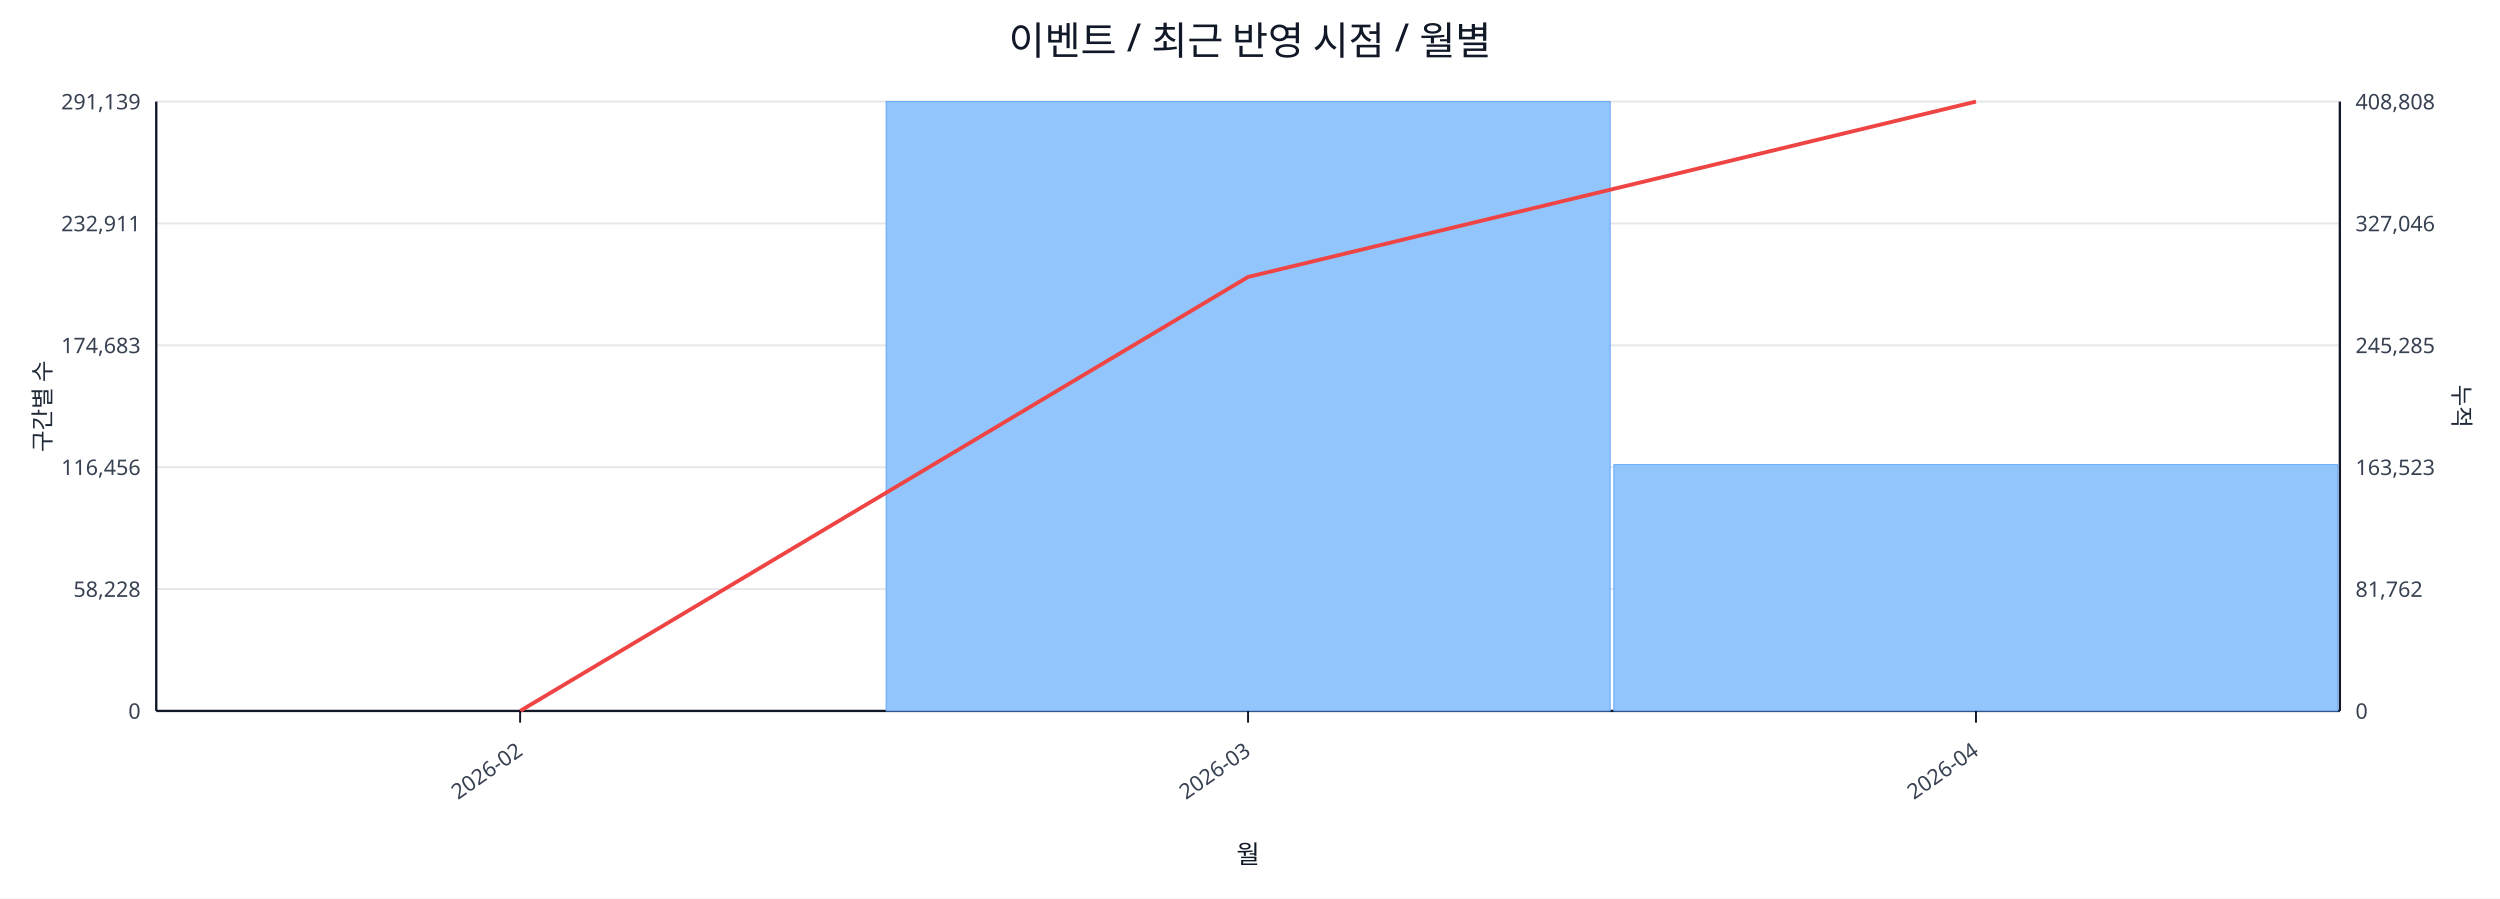
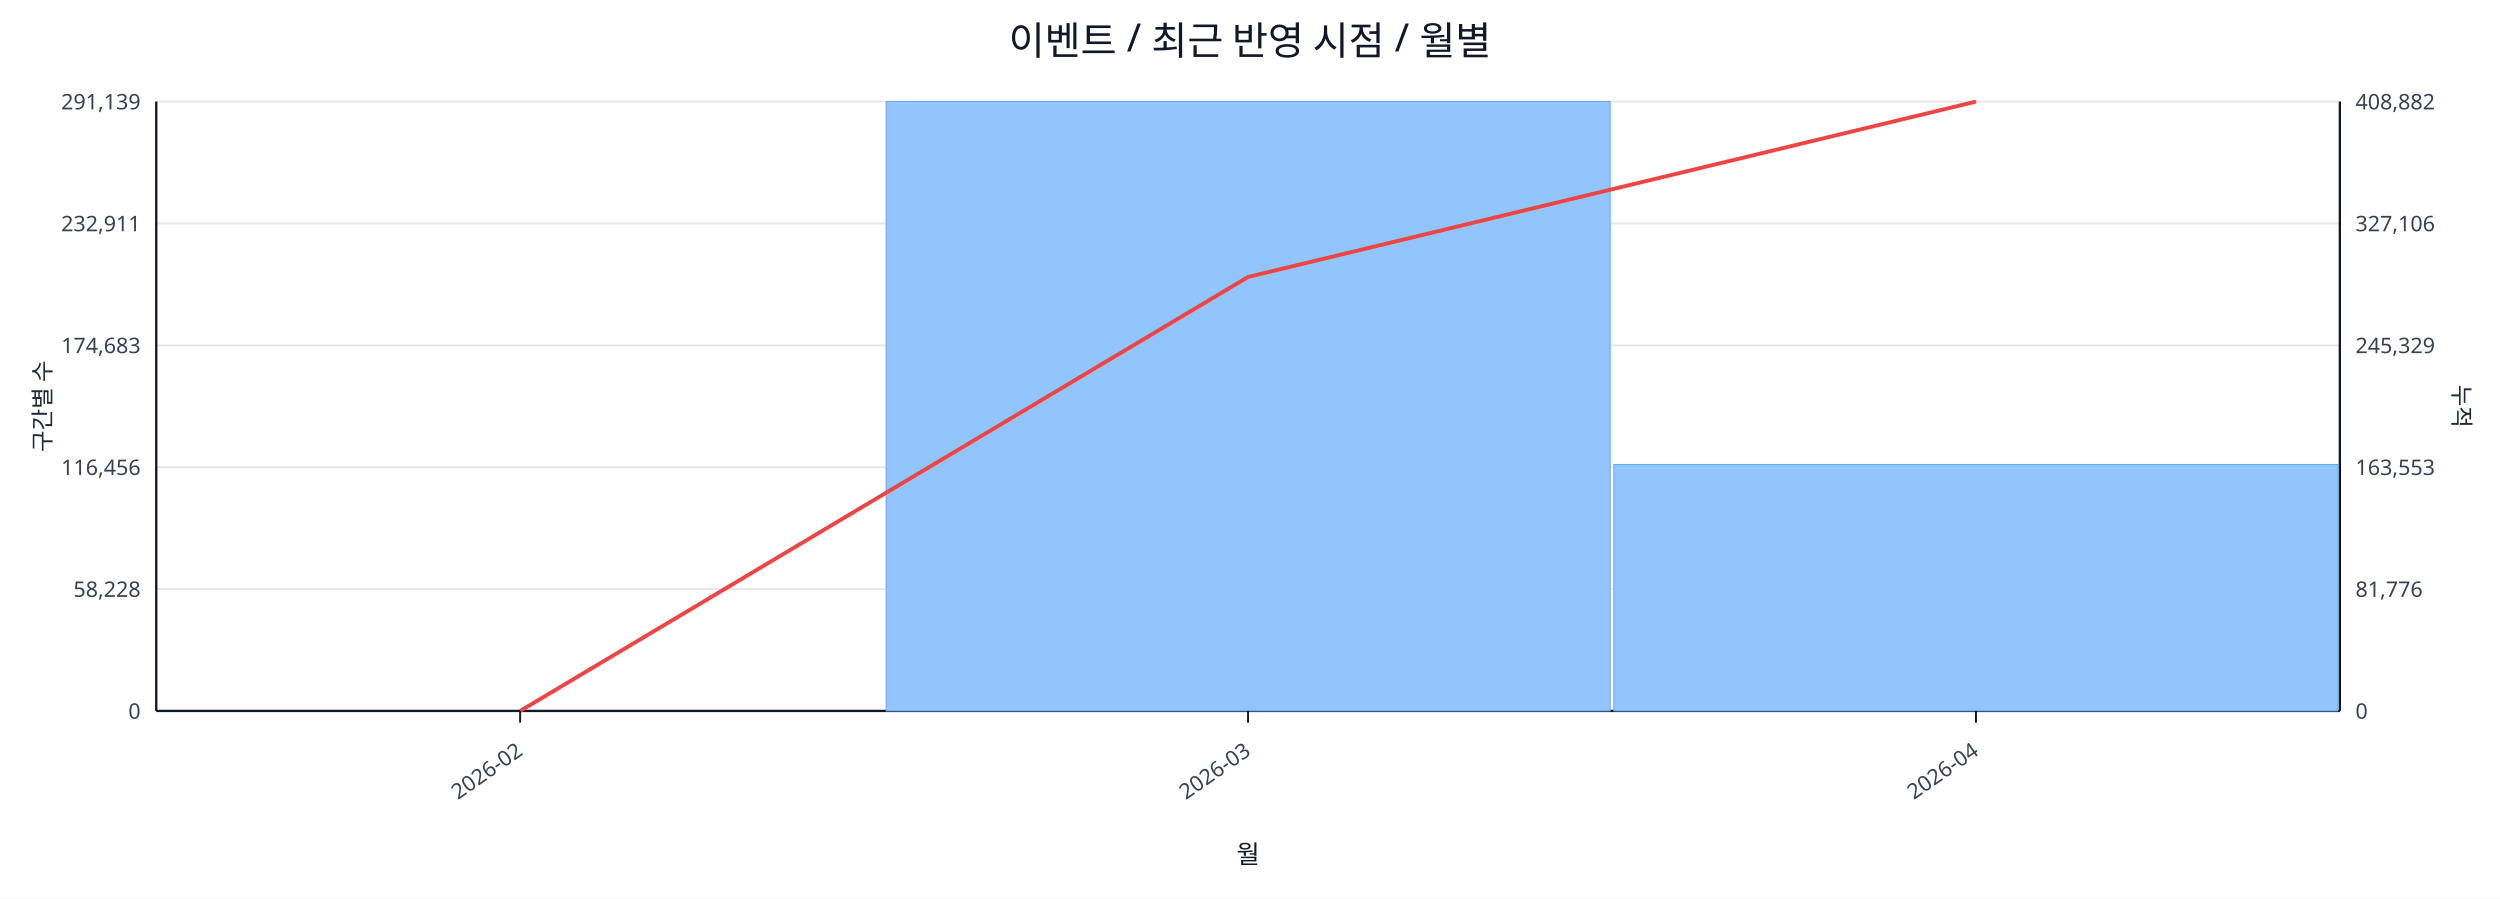
<svg xmlns="http://www.w3.org/2000/svg" width="1280" height="460" viewBox="0 0 1280 460">
  <rect x="0" y="0" width="100%" height="100%" fill="#ffffff" />
  <text x="640.0" y="28" font-size="20" text-anchor="middle" font-family="sans-serif" fill="#111827">이벤트 / 최근 반영 시점 / 월별</text>
  <line x1="80.0" y1="52.0" x2="1198.0" y2="52.0" stroke="#e5e7eb" stroke-width="1" />
  <text x="72.0" y="56.0" font-size="11" text-anchor="end" font-family="sans-serif" fill="#374151">291,139</text>
-   <text x="1206.0" y="56.0" font-size="11" text-anchor="start" font-family="sans-serif" fill="#374151">408,808</text>
+   <text x="1206.0" y="56.0" font-size="11" text-anchor="start" font-family="sans-serif" fill="#374151">408,882</text>
  <line x1="80.0" y1="114.4" x2="1198.0" y2="114.4" stroke="#e5e7eb" stroke-width="1" />
  <text x="72.0" y="118.4" font-size="11" text-anchor="end" font-family="sans-serif" fill="#374151">232,911</text>
-   <text x="1206.0" y="118.4" font-size="11" text-anchor="start" font-family="sans-serif" fill="#374151">327,046</text>
+   <text x="1206.0" y="118.4" font-size="11" text-anchor="start" font-family="sans-serif" fill="#374151">327,106</text>
  <line x1="80.0" y1="176.8" x2="1198.0" y2="176.8" stroke="#e5e7eb" stroke-width="1" />
  <text x="72.0" y="180.8" font-size="11" text-anchor="end" font-family="sans-serif" fill="#374151">174,683</text>
-   <text x="1206.0" y="180.8" font-size="11" text-anchor="start" font-family="sans-serif" fill="#374151">245,285</text>
+   <text x="1206.0" y="180.8" font-size="11" text-anchor="start" font-family="sans-serif" fill="#374151">245,329</text>
  <line x1="80.0" y1="239.2" x2="1198.0" y2="239.2" stroke="#e5e7eb" stroke-width="1" />
  <text x="72.0" y="243.2" font-size="11" text-anchor="end" font-family="sans-serif" fill="#374151">116,456</text>
-   <text x="1206.0" y="243.2" font-size="11" text-anchor="start" font-family="sans-serif" fill="#374151">163,523</text>
+   <text x="1206.0" y="243.2" font-size="11" text-anchor="start" font-family="sans-serif" fill="#374151">163,553</text>
  <line x1="80.0" y1="301.6" x2="1198.0" y2="301.6" stroke="#e5e7eb" stroke-width="1" />
  <text x="72.0" y="305.6" font-size="11" text-anchor="end" font-family="sans-serif" fill="#374151">58,228</text>
-   <text x="1206.0" y="305.6" font-size="11" text-anchor="start" font-family="sans-serif" fill="#374151">81,762</text>
+   <text x="1206.0" y="305.6" font-size="11" text-anchor="start" font-family="sans-serif" fill="#374151">81,776</text>
  <line x1="80.0" y1="364.0" x2="1198.0" y2="364.0" stroke="#e5e7eb" stroke-width="1" />
  <text x="72.0" y="368.0" font-size="11" text-anchor="end" font-family="sans-serif" fill="#374151">0</text>
  <text x="1206.0" y="368.0" font-size="11" text-anchor="start" font-family="sans-serif" fill="#374151">0</text>
  <line x1="80.0" y1="364.0" x2="1198.0" y2="364.0" stroke="#111827" stroke-width="1.2" />
  <line x1="80.0" y1="52.0" x2="80.0" y2="364.0" stroke="#111827" stroke-width="1.2" />
  <line x1="1198.0" y1="52.0" x2="1198.0" y2="364.0" stroke="#111827" stroke-width="1.2" />
  <rect x="81.0" y="364.0" width="370.7" height="0.0" fill="#93c5fd" stroke="#60a5fa" stroke-width="0.5" />
  <rect x="453.7" y="52.0" width="370.7" height="312.0" fill="#93c5fd" stroke="#60a5fa" stroke-width="0.5" />
-   <rect x="826.3" y="237.9" width="370.7" height="126.1" fill="#93c5fd" stroke="#60a5fa" stroke-width="0.5" />
+   <rect x="826.3" y="237.8" width="370.7" height="126.2" fill="#93c5fd" stroke="#60a5fa" stroke-width="0.5" />
  <polyline fill="none" stroke="#ef4444" stroke-width="2" points="266.3,364.0 639.0,141.8 1011.7,52.0" />
  <line x1="266.3" y1="364.0" x2="266.3" y2="370.0" stroke="#111827" stroke-width="1" />
  <text x="268.3" y="386.0" font-size="11" text-anchor="end" transform="rotate(-35 268.3 386.0)" font-family="sans-serif" fill="#374151">2026-02</text>
  <line x1="639.0" y1="364.0" x2="639.0" y2="370.0" stroke="#111827" stroke-width="1" />
  <text x="641.0" y="386.0" font-size="11" text-anchor="end" transform="rotate(-35 641.0 386.0)" font-family="sans-serif" fill="#374151">2026-03</text>
  <line x1="1011.7" y1="364.0" x2="1011.7" y2="370.0" stroke="#111827" stroke-width="1" />
  <text x="1013.7" y="386.0" font-size="11" text-anchor="end" transform="rotate(-35 1013.7 386.0)" font-family="sans-serif" fill="#374151">2026-04</text>
  <text x="26" y="208.0" font-size="12" transform="rotate(-90 26 208.0)" text-anchor="middle" font-family="sans-serif" fill="#1f2937">구간별 수</text>
  <text x="1256.0" y="208.0" font-size="12" transform="rotate(90 1256.0 208.0)" text-anchor="middle" font-family="sans-serif" fill="#1f2937">누적</text>
  <text x="639.0" y="442.0" font-size="13" text-anchor="middle" font-family="sans-serif" fill="#111827">월</text>
</svg>
